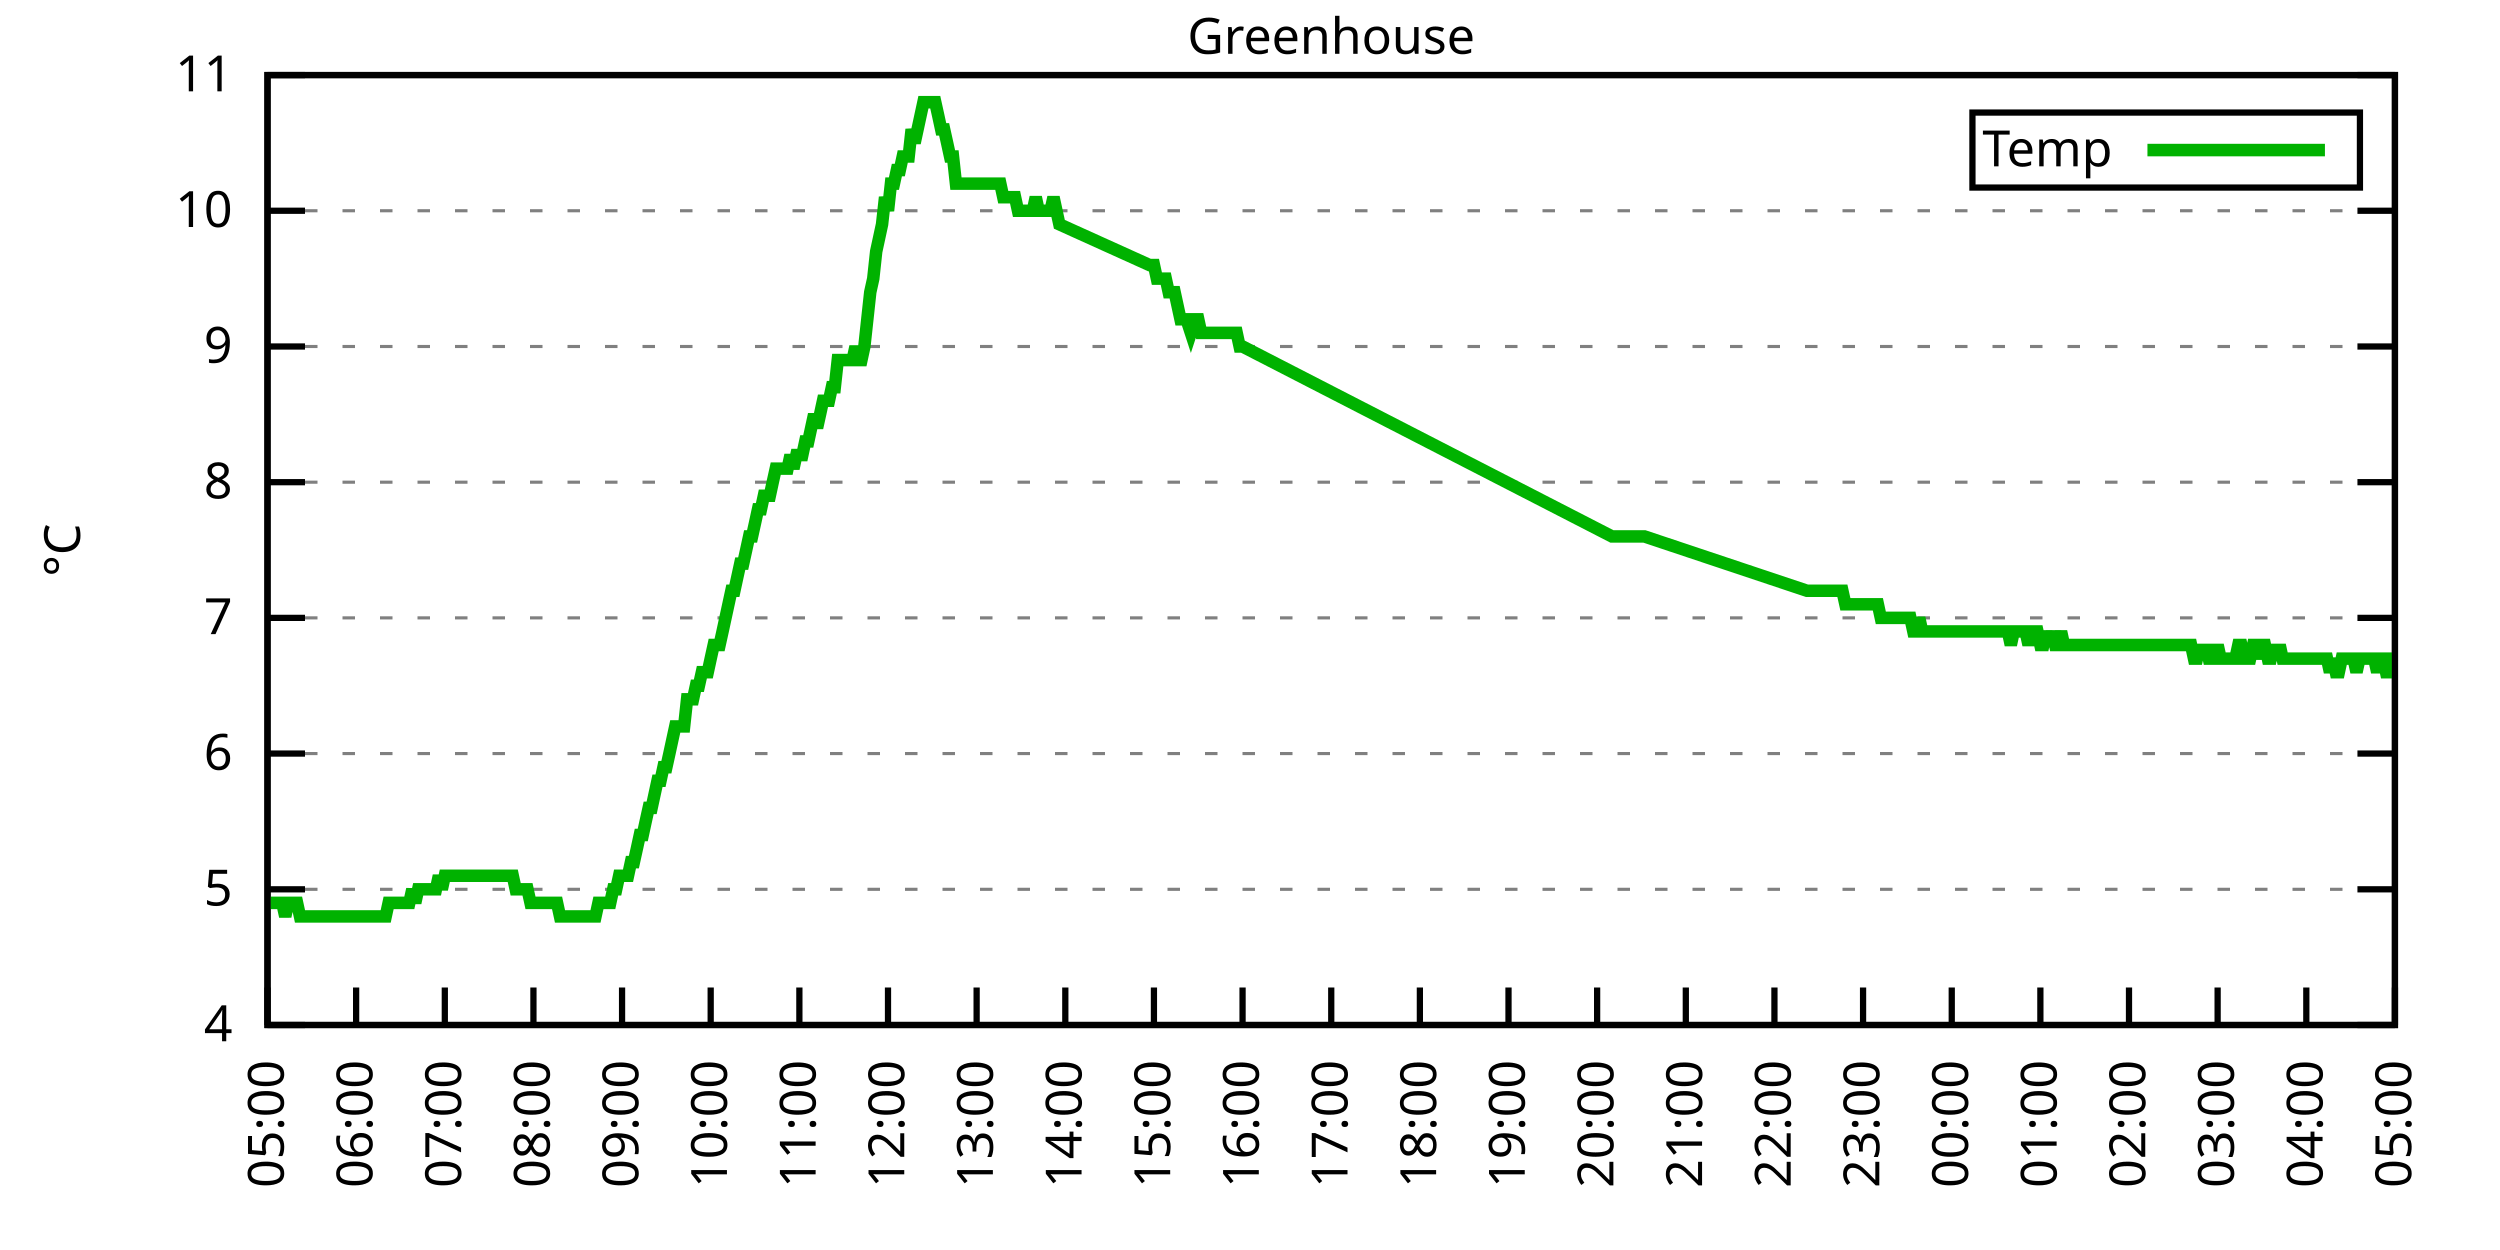
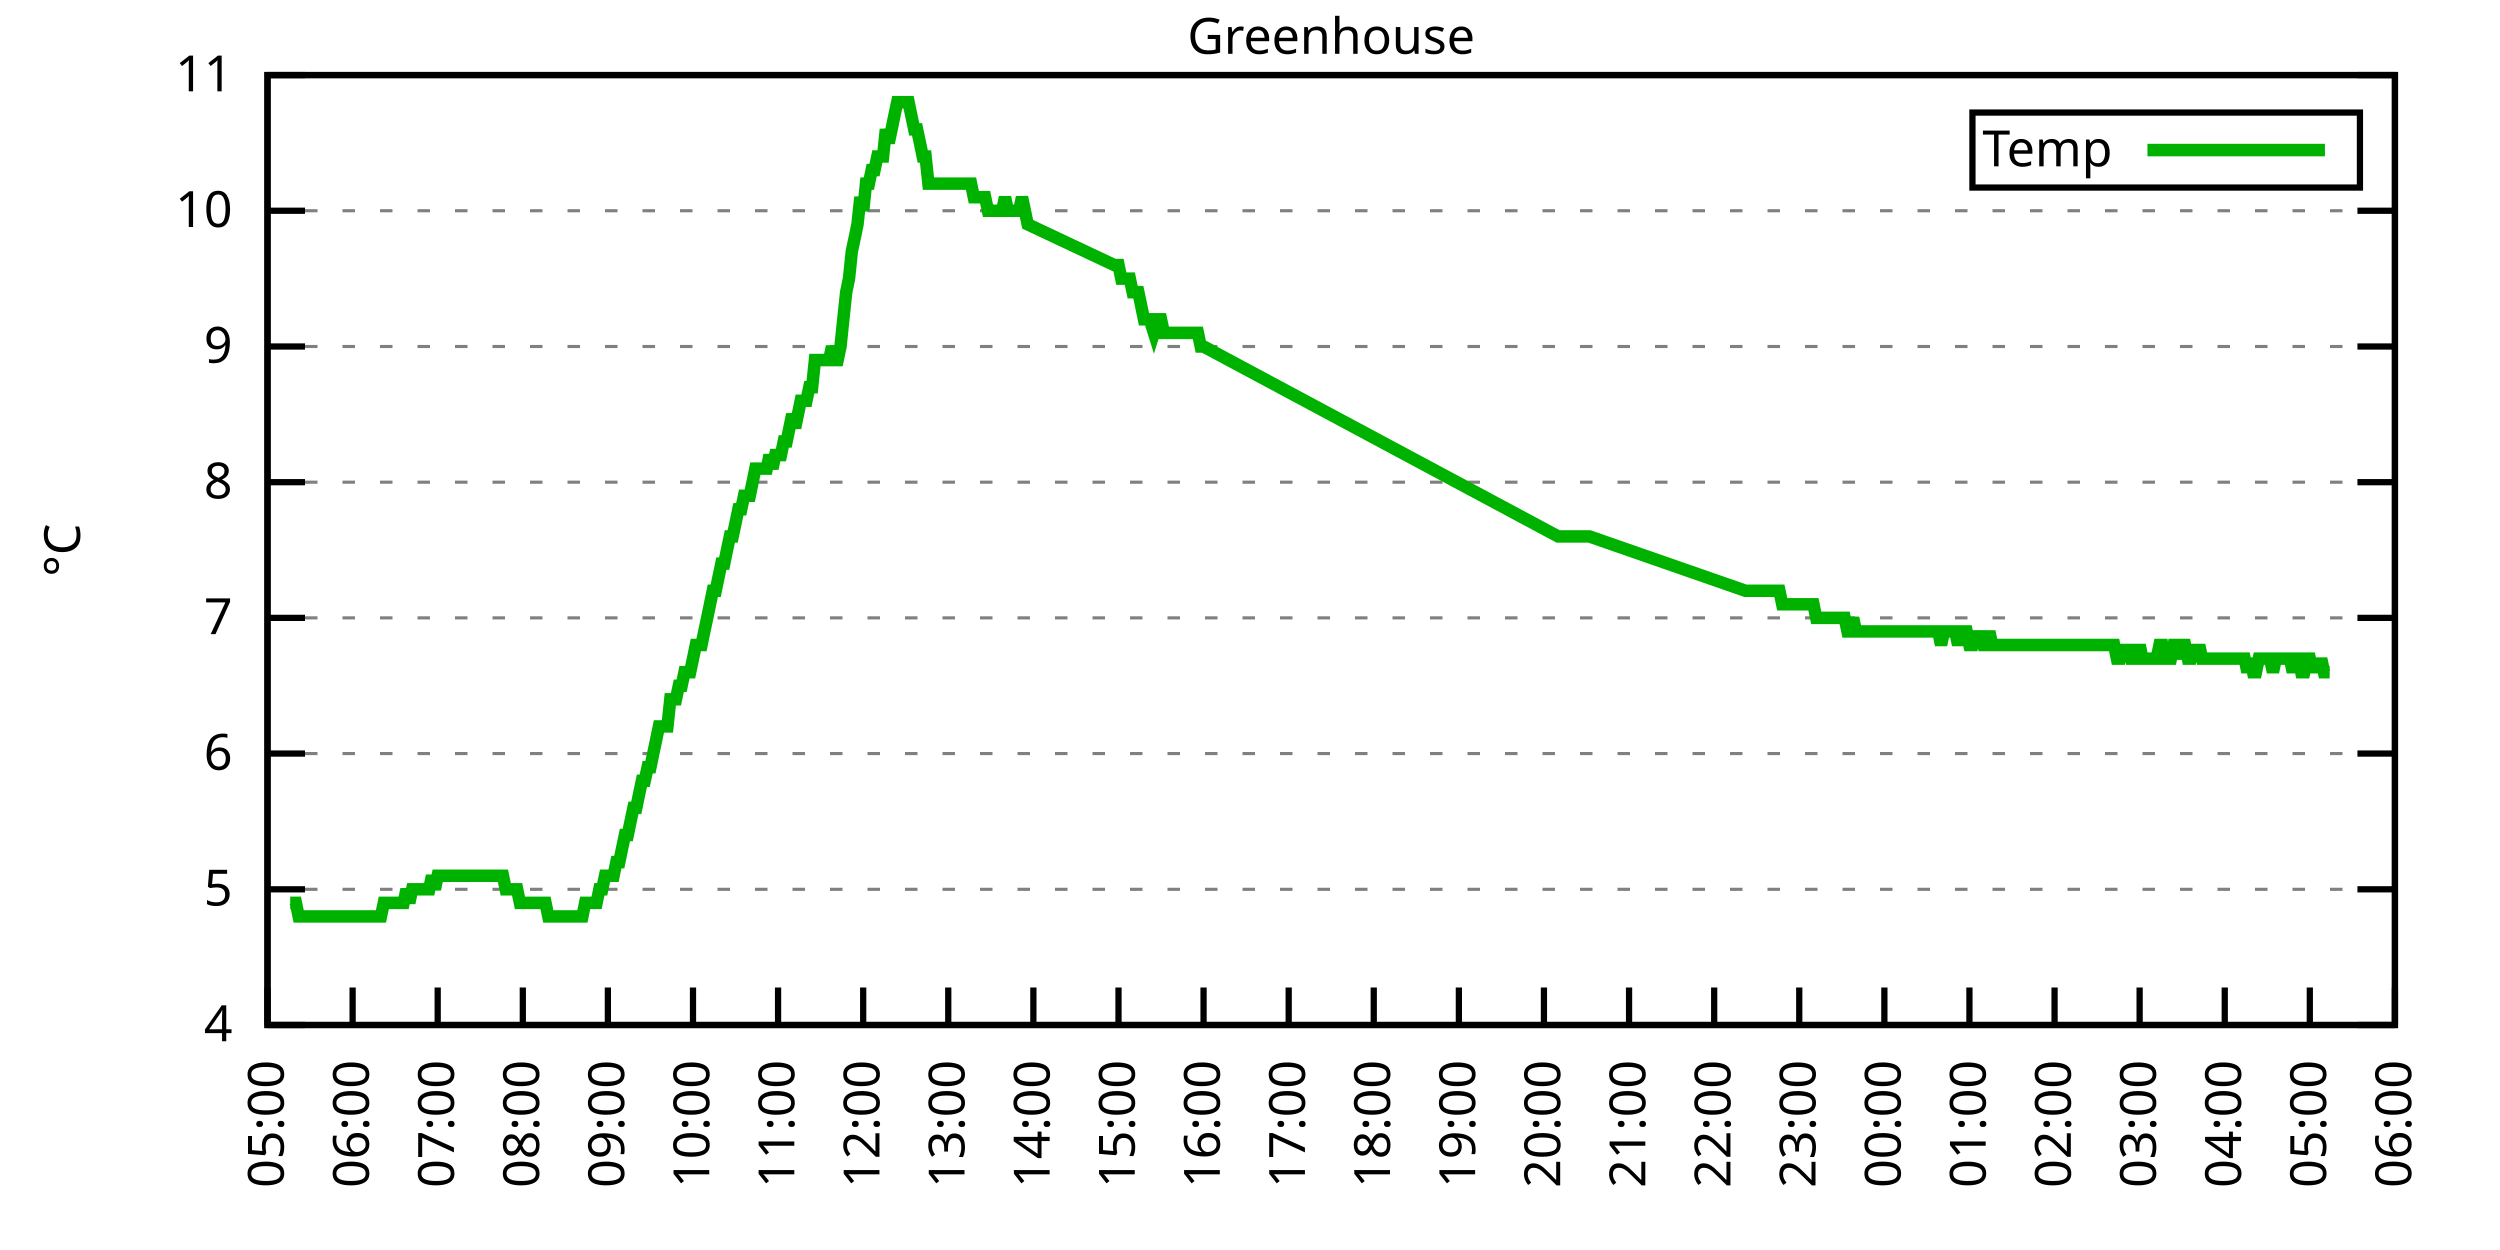
<svg xmlns="http://www.w3.org/2000/svg" xmlns:xlink="http://www.w3.org/1999/xlink" width="400" height="200" viewBox="0 0 400 200">
  <g id="gnuplot_canvas">
    <rect x="0" y="0" width="400" height="200" fill="none" />
    <defs>
      <circle id="gpDot" r="0.5" stroke-width="0.5" stroke="currentColor" />
      <path id="gpPt0" stroke-width="0.333" stroke="currentColor" d="M-1,0 h2 M0,-1 v2" />
      <path id="gpPt1" stroke-width="0.333" stroke="currentColor" d="M-1,-1 L1,1 M1,-1 L-1,1" />
      <path id="gpPt2" stroke-width="0.333" stroke="currentColor" d="M-1,0 L1,0 M0,-1 L0,1 M-1,-1 L1,1 M-1,1 L1,-1" />
      <rect id="gpPt3" stroke-width="0.333" stroke="currentColor" x="-1" y="-1" width="2" height="2" />
      <rect id="gpPt4" stroke-width="0.333" stroke="currentColor" fill="currentColor" x="-1" y="-1" width="2" height="2" />
      <circle id="gpPt5" stroke-width="0.333" stroke="currentColor" cx="0" cy="0" r="1" />
      <use xlink:href="#gpPt5" id="gpPt6" fill="currentColor" stroke="none" />
      <path id="gpPt7" stroke-width="0.333" stroke="currentColor" d="M0,-1.33 L-1.33,0.67 L1.33,0.67 z" />
      <use xlink:href="#gpPt7" id="gpPt8" fill="currentColor" stroke="none" />
      <use xlink:href="#gpPt7" id="gpPt9" stroke="currentColor" transform="rotate(180)" />
      <use xlink:href="#gpPt9" id="gpPt10" fill="currentColor" stroke="none" />
      <use xlink:href="#gpPt3" id="gpPt11" stroke="currentColor" transform="rotate(45)" />
      <use xlink:href="#gpPt11" id="gpPt12" fill="currentColor" stroke="none" />
      <path id="gpPt13" stroke-width="0.333" stroke="currentColor" d="M0,1.330 L1.265,0.411 L0.782,-1.067 L-0.782,-1.076 L-1.265,0.411 z" />
      <use xlink:href="#gpPt13" id="gpPt14" fill="currentColor" stroke="none" />
      <filter id="textbox" filterUnits="objectBoundingBox" x="0" y="0" height="1" width="1">
        <feFlood flood-color="white" flood-opacity="1" result="bgnd" />
        <feComposite in="SourceGraphic" in2="bgnd" operator="atop" />
      </filter>
      <filter id="greybox" filterUnits="objectBoundingBox" x="0" y="0" height="1" width="1">
        <feFlood flood-color="lightgrey" flood-opacity="1" result="grey" />
        <feComposite in="SourceGraphic" in2="grey" operator="atop" />
      </filter>
    </defs>
    <g fill="none" color="white" stroke="currentColor" stroke-width="1.00" stroke-linecap="butt" stroke-linejoin="miter">
</g>
    <g fill="none" color="black" stroke="currentColor" stroke-width="1.00" stroke-linecap="butt" stroke-linejoin="miter">
      <g stroke="none" shape-rendering="crispEdges">
        <polygon fill="rgb(255, 255, 255)" points="42.80,164.00 383.18,164.00 383.18,12.02 42.80,12.02 " />
      </g>
    </g>
    <g fill="none" color="black" stroke="currentColor" stroke-width="1.00" stroke-linecap="butt" stroke-linejoin="miter">
</g>
    <g fill="none" color="black" stroke="black" stroke-width="0.50" stroke-linecap="butt" stroke-linejoin="miter">
</g>
    <g fill="none" color="gray" stroke="currentColor" stroke-width="0.50" stroke-linecap="butt" stroke-linejoin="miter">
      <path stroke="gray" stroke-dasharray="2,4" class="gridline" d="M42.80,164.00 L383.19,164.00  " />
    </g>
    <g fill="none" color="gray" stroke="gray" stroke-width="1.00" stroke-linecap="butt" stroke-linejoin="miter">
</g>
    <g fill="none" color="black" stroke="currentColor" stroke-width="1.00" stroke-linecap="butt" stroke-linejoin="miter">
      <path stroke="black" d="M42.80,164.00 L48.80,164.00 M383.19,164.00 L377.19,164.00  " />
      <g transform="translate(37.20,166.60)" stroke="none" fill="black" font-family="Sans" font-size="8.00" text-anchor="end">
        <text>
          <tspan font-family="Sans"> 4</tspan>
        </text>
      </g>
    </g>
    <g fill="none" color="black" stroke="currentColor" stroke-width="1.00" stroke-linecap="butt" stroke-linejoin="miter">
</g>
    <g fill="none" color="black" stroke="black" stroke-width="0.50" stroke-linecap="butt" stroke-linejoin="miter">
</g>
    <g fill="none" color="gray" stroke="currentColor" stroke-width="0.50" stroke-linecap="butt" stroke-linejoin="miter">
      <path stroke="gray" stroke-dasharray="2,4" class="gridline" d="M42.80,142.29 L383.19,142.29  " />
    </g>
    <g fill="none" color="gray" stroke="gray" stroke-width="1.00" stroke-linecap="butt" stroke-linejoin="miter">
</g>
    <g fill="none" color="black" stroke="currentColor" stroke-width="1.00" stroke-linecap="butt" stroke-linejoin="miter">
      <path stroke="black" d="M42.80,142.29 L48.80,142.29 M383.19,142.29 L377.19,142.29  " />
      <g transform="translate(37.20,144.89)" stroke="none" fill="black" font-family="Sans" font-size="8.00" text-anchor="end">
        <text>
          <tspan font-family="Sans"> 5</tspan>
        </text>
      </g>
    </g>
    <g fill="none" color="black" stroke="currentColor" stroke-width="1.00" stroke-linecap="butt" stroke-linejoin="miter">
</g>
    <g fill="none" color="black" stroke="black" stroke-width="0.50" stroke-linecap="butt" stroke-linejoin="miter">
</g>
    <g fill="none" color="gray" stroke="currentColor" stroke-width="0.50" stroke-linecap="butt" stroke-linejoin="miter">
      <path stroke="gray" stroke-dasharray="2,4" class="gridline" d="M42.80,120.57 L383.19,120.57  " />
    </g>
    <g fill="none" color="gray" stroke="gray" stroke-width="1.00" stroke-linecap="butt" stroke-linejoin="miter">
</g>
    <g fill="none" color="black" stroke="currentColor" stroke-width="1.00" stroke-linecap="butt" stroke-linejoin="miter">
      <path stroke="black" d="M42.80,120.57 L48.80,120.57 M383.19,120.57 L377.19,120.57  " />
      <g transform="translate(37.20,123.17)" stroke="none" fill="black" font-family="Sans" font-size="8.00" text-anchor="end">
        <text>
          <tspan font-family="Sans"> 6</tspan>
        </text>
      </g>
    </g>
    <g fill="none" color="black" stroke="currentColor" stroke-width="1.00" stroke-linecap="butt" stroke-linejoin="miter">
</g>
    <g fill="none" color="black" stroke="black" stroke-width="0.50" stroke-linecap="butt" stroke-linejoin="miter">
</g>
    <g fill="none" color="gray" stroke="currentColor" stroke-width="0.50" stroke-linecap="butt" stroke-linejoin="miter">
      <path stroke="gray" stroke-dasharray="2,4" class="gridline" d="M42.80,98.86 L383.19,98.86  " />
    </g>
    <g fill="none" color="gray" stroke="gray" stroke-width="1.00" stroke-linecap="butt" stroke-linejoin="miter">
</g>
    <g fill="none" color="black" stroke="currentColor" stroke-width="1.00" stroke-linecap="butt" stroke-linejoin="miter">
      <path stroke="black" d="M42.80,98.86 L48.80,98.86 M383.19,98.86 L377.19,98.86  " />
      <g transform="translate(37.20,101.46)" stroke="none" fill="black" font-family="Sans" font-size="8.00" text-anchor="end">
        <text>
          <tspan font-family="Sans"> 7</tspan>
        </text>
      </g>
    </g>
    <g fill="none" color="black" stroke="currentColor" stroke-width="1.00" stroke-linecap="butt" stroke-linejoin="miter">
</g>
    <g fill="none" color="black" stroke="black" stroke-width="0.50" stroke-linecap="butt" stroke-linejoin="miter">
</g>
    <g fill="none" color="gray" stroke="currentColor" stroke-width="0.50" stroke-linecap="butt" stroke-linejoin="miter">
      <path stroke="gray" stroke-dasharray="2,4" class="gridline" d="M42.80,77.15 L383.19,77.15  " />
    </g>
    <g fill="none" color="gray" stroke="gray" stroke-width="1.00" stroke-linecap="butt" stroke-linejoin="miter">
</g>
    <g fill="none" color="black" stroke="currentColor" stroke-width="1.00" stroke-linecap="butt" stroke-linejoin="miter">
      <path stroke="black" d="M42.80,77.15 L48.80,77.15 M383.19,77.15 L377.19,77.15  " />
      <g transform="translate(37.20,79.75)" stroke="none" fill="black" font-family="Sans" font-size="8.00" text-anchor="end">
        <text>
          <tspan font-family="Sans"> 8</tspan>
        </text>
      </g>
    </g>
    <g fill="none" color="black" stroke="currentColor" stroke-width="1.00" stroke-linecap="butt" stroke-linejoin="miter">
</g>
    <g fill="none" color="black" stroke="black" stroke-width="0.50" stroke-linecap="butt" stroke-linejoin="miter">
</g>
    <g fill="none" color="gray" stroke="currentColor" stroke-width="0.50" stroke-linecap="butt" stroke-linejoin="miter">
      <path stroke="gray" stroke-dasharray="2,4" class="gridline" d="M42.80,55.44 L383.19,55.44  " />
    </g>
    <g fill="none" color="gray" stroke="gray" stroke-width="1.00" stroke-linecap="butt" stroke-linejoin="miter">
</g>
    <g fill="none" color="black" stroke="currentColor" stroke-width="1.00" stroke-linecap="butt" stroke-linejoin="miter">
      <path stroke="black" d="M42.80,55.44 L48.80,55.44 M383.19,55.44 L377.19,55.44  " />
      <g transform="translate(37.20,58.04)" stroke="none" fill="black" font-family="Sans" font-size="8.00" text-anchor="end">
        <text>
          <tspan font-family="Sans"> 9</tspan>
        </text>
      </g>
    </g>
    <g fill="none" color="black" stroke="currentColor" stroke-width="1.00" stroke-linecap="butt" stroke-linejoin="miter">
</g>
    <g fill="none" color="black" stroke="black" stroke-width="0.50" stroke-linecap="butt" stroke-linejoin="miter">
</g>
    <g fill="none" color="gray" stroke="currentColor" stroke-width="0.50" stroke-linecap="butt" stroke-linejoin="miter">
      <path stroke="gray" stroke-dasharray="2,4" class="gridline" d="M42.80,33.72 L383.19,33.72  " />
    </g>
    <g fill="none" color="gray" stroke="gray" stroke-width="1.00" stroke-linecap="butt" stroke-linejoin="miter">
</g>
    <g fill="none" color="black" stroke="currentColor" stroke-width="1.00" stroke-linecap="butt" stroke-linejoin="miter">
      <path stroke="black" d="M42.80,33.72 L48.80,33.72 M383.19,33.72 L377.19,33.72  " />
      <g transform="translate(37.20,36.32)" stroke="none" fill="black" font-family="Sans" font-size="8.00" text-anchor="end">
        <text>
          <tspan font-family="Sans"> 10</tspan>
        </text>
      </g>
    </g>
    <g fill="none" color="black" stroke="currentColor" stroke-width="1.00" stroke-linecap="butt" stroke-linejoin="miter">
</g>
    <g fill="none" color="black" stroke="black" stroke-width="0.50" stroke-linecap="butt" stroke-linejoin="miter">
</g>
    <g fill="none" color="gray" stroke="currentColor" stroke-width="0.50" stroke-linecap="butt" stroke-linejoin="miter">
      <path stroke="gray" stroke-dasharray="2,4" class="gridline" d="M42.80,12.01 L383.19,12.01  " />
    </g>
    <g fill="none" color="gray" stroke="gray" stroke-width="1.00" stroke-linecap="butt" stroke-linejoin="miter">
</g>
    <g fill="none" color="black" stroke="currentColor" stroke-width="1.00" stroke-linecap="butt" stroke-linejoin="miter">
      <path stroke="black" d="M42.80,12.01 L48.80,12.01 M383.19,12.01 L377.19,12.01  " />
      <g transform="translate(37.20,14.61)" stroke="none" fill="black" font-family="Sans" font-size="8.00" text-anchor="end">
        <text>
          <tspan font-family="Sans"> 11</tspan>
        </text>
      </g>
    </g>
    <g fill="none" color="black" stroke="currentColor" stroke-width="1.00" stroke-linecap="butt" stroke-linejoin="miter">
      <path stroke="black" d="M42.80,164.00 L42.80,158.00  " />
      <g transform="translate(45.40,169.60) rotate(270.00)" stroke="none" fill="black" font-family="Sans" font-size="8.00" text-anchor="end">
        <text>
          <tspan font-family="Sans">05:00</tspan>
        </text>
      </g>
    </g>
    <g fill="none" color="black" stroke="currentColor" stroke-width="1.00" stroke-linecap="butt" stroke-linejoin="miter">
-       <path stroke="black" d="M56.98,164.00 L56.98,158.00  " />
-       <g transform="translate(59.58,169.60) rotate(270.00)" stroke="none" fill="black" font-family="Sans" font-size="8.00" text-anchor="end">
+       <path stroke="black" d="M56.42,164.00 L56.42,158.00  " />
+       <g transform="translate(59.02,169.60) rotate(270.00)" stroke="none" fill="black" font-family="Sans" font-size="8.00" text-anchor="end">
        <text>
          <tspan font-family="Sans">06:00</tspan>
        </text>
      </g>
    </g>
    <g fill="none" color="black" stroke="currentColor" stroke-width="1.00" stroke-linecap="butt" stroke-linejoin="miter">
-       <path stroke="black" d="M71.17,164.00 L71.17,158.00  " />
-       <g transform="translate(73.77,169.60) rotate(270.00)" stroke="none" fill="black" font-family="Sans" font-size="8.00" text-anchor="end">
+       <path stroke="black" d="M70.03,164.00 L70.03,158.00  " />
+       <g transform="translate(72.63,169.60) rotate(270.00)" stroke="none" fill="black" font-family="Sans" font-size="8.00" text-anchor="end">
        <text>
          <tspan font-family="Sans">07:00</tspan>
        </text>
      </g>
    </g>
    <g fill="none" color="black" stroke="currentColor" stroke-width="1.00" stroke-linecap="butt" stroke-linejoin="miter">
-       <path stroke="black" d="M85.35,164.00 L85.35,158.00  " />
-       <g transform="translate(87.95,169.60) rotate(270.00)" stroke="none" fill="black" font-family="Sans" font-size="8.00" text-anchor="end">
+       <path stroke="black" d="M83.65,164.00 L83.65,158.00  " />
+       <g transform="translate(86.25,169.60) rotate(270.00)" stroke="none" fill="black" font-family="Sans" font-size="8.00" text-anchor="end">
        <text>
          <tspan font-family="Sans">08:00</tspan>
        </text>
      </g>
    </g>
    <g fill="none" color="black" stroke="currentColor" stroke-width="1.00" stroke-linecap="butt" stroke-linejoin="miter">
-       <path stroke="black" d="M99.53,164.00 L99.53,158.00  " />
-       <g transform="translate(102.13,169.60) rotate(270.00)" stroke="none" fill="black" font-family="Sans" font-size="8.00" text-anchor="end">
+       <path stroke="black" d="M97.26,164.00 L97.26,158.00  " />
+       <g transform="translate(99.86,169.60) rotate(270.00)" stroke="none" fill="black" font-family="Sans" font-size="8.00" text-anchor="end">
        <text>
          <tspan font-family="Sans">09:00</tspan>
        </text>
      </g>
    </g>
    <g fill="none" color="black" stroke="currentColor" stroke-width="1.00" stroke-linecap="butt" stroke-linejoin="miter">
-       <path stroke="black" d="M113.71,164.00 L113.71,158.00  " />
-       <g transform="translate(116.31,169.60) rotate(270.00)" stroke="none" fill="black" font-family="Sans" font-size="8.00" text-anchor="end">
+       <path stroke="black" d="M110.88,164.00 L110.88,158.00  " />
+       <g transform="translate(113.48,169.60) rotate(270.00)" stroke="none" fill="black" font-family="Sans" font-size="8.00" text-anchor="end">
        <text>
          <tspan font-family="Sans">10:00</tspan>
        </text>
      </g>
    </g>
    <g fill="none" color="black" stroke="currentColor" stroke-width="1.00" stroke-linecap="butt" stroke-linejoin="miter">
-       <path stroke="black" d="M127.90,164.00 L127.90,158.00  " />
-       <g transform="translate(130.50,169.60) rotate(270.00)" stroke="none" fill="black" font-family="Sans" font-size="8.00" text-anchor="end">
+       <path stroke="black" d="M124.49,164.00 L124.49,158.00  " />
+       <g transform="translate(127.09,169.60) rotate(270.00)" stroke="none" fill="black" font-family="Sans" font-size="8.00" text-anchor="end">
        <text>
          <tspan font-family="Sans">11:00</tspan>
        </text>
      </g>
    </g>
    <g fill="none" color="black" stroke="currentColor" stroke-width="1.00" stroke-linecap="butt" stroke-linejoin="miter">
-       <path stroke="black" d="M142.08,164.00 L142.08,158.00  " />
-       <g transform="translate(144.68,169.60) rotate(270.00)" stroke="none" fill="black" font-family="Sans" font-size="8.00" text-anchor="end">
+       <path stroke="black" d="M138.11,164.00 L138.11,158.00  " />
+       <g transform="translate(140.71,169.60) rotate(270.00)" stroke="none" fill="black" font-family="Sans" font-size="8.00" text-anchor="end">
        <text>
          <tspan font-family="Sans">12:00</tspan>
        </text>
      </g>
    </g>
    <g fill="none" color="black" stroke="currentColor" stroke-width="1.00" stroke-linecap="butt" stroke-linejoin="miter">
-       <path stroke="black" d="M156.26,164.00 L156.26,158.00  " />
-       <g transform="translate(158.86,169.60) rotate(270.00)" stroke="none" fill="black" font-family="Sans" font-size="8.00" text-anchor="end">
+       <path stroke="black" d="M151.72,164.00 L151.72,158.00  " />
+       <g transform="translate(154.32,169.60) rotate(270.00)" stroke="none" fill="black" font-family="Sans" font-size="8.00" text-anchor="end">
        <text>
          <tspan font-family="Sans">13:00</tspan>
        </text>
      </g>
    </g>
    <g fill="none" color="black" stroke="currentColor" stroke-width="1.00" stroke-linecap="butt" stroke-linejoin="miter">
-       <path stroke="black" d="M170.45,164.00 L170.45,158.00  " />
-       <g transform="translate(173.05,169.60) rotate(270.00)" stroke="none" fill="black" font-family="Sans" font-size="8.00" text-anchor="end">
+       <path stroke="black" d="M165.34,164.00 L165.34,158.00  " />
+       <g transform="translate(167.94,169.60) rotate(270.00)" stroke="none" fill="black" font-family="Sans" font-size="8.00" text-anchor="end">
        <text>
          <tspan font-family="Sans">14:00</tspan>
        </text>
      </g>
    </g>
    <g fill="none" color="black" stroke="currentColor" stroke-width="1.00" stroke-linecap="butt" stroke-linejoin="miter">
-       <path stroke="black" d="M184.63,164.00 L184.63,158.00  " />
-       <g transform="translate(187.23,169.60) rotate(270.00)" stroke="none" fill="black" font-family="Sans" font-size="8.00" text-anchor="end">
+       <path stroke="black" d="M178.96,164.00 L178.96,158.00  " />
+       <g transform="translate(181.56,169.60) rotate(270.00)" stroke="none" fill="black" font-family="Sans" font-size="8.00" text-anchor="end">
        <text>
          <tspan font-family="Sans">15:00</tspan>
        </text>
      </g>
    </g>
    <g fill="none" color="black" stroke="currentColor" stroke-width="1.00" stroke-linecap="butt" stroke-linejoin="miter">
-       <path stroke="black" d="M198.81,164.00 L198.81,158.00  " />
-       <g transform="translate(201.41,169.60) rotate(270.00)" stroke="none" fill="black" font-family="Sans" font-size="8.00" text-anchor="end">
+       <path stroke="black" d="M192.57,164.00 L192.57,158.00  " />
+       <g transform="translate(195.17,169.60) rotate(270.00)" stroke="none" fill="black" font-family="Sans" font-size="8.00" text-anchor="end">
        <text>
          <tspan font-family="Sans">16:00</tspan>
        </text>
      </g>
    </g>
    <g fill="none" color="black" stroke="currentColor" stroke-width="1.00" stroke-linecap="butt" stroke-linejoin="miter">
-       <path stroke="black" d="M213.00,164.00 L213.00,158.00  " />
-       <g transform="translate(215.60,169.60) rotate(270.00)" stroke="none" fill="black" font-family="Sans" font-size="8.00" text-anchor="end">
+       <path stroke="black" d="M206.19,164.00 L206.19,158.00  " />
+       <g transform="translate(208.79,169.60) rotate(270.00)" stroke="none" fill="black" font-family="Sans" font-size="8.00" text-anchor="end">
        <text>
          <tspan font-family="Sans">17:00</tspan>
        </text>
      </g>
    </g>
    <g fill="none" color="black" stroke="currentColor" stroke-width="1.00" stroke-linecap="butt" stroke-linejoin="miter">
-       <path stroke="black" d="M227.18,164.00 L227.18,158.00  " />
-       <g transform="translate(229.78,169.60) rotate(270.00)" stroke="none" fill="black" font-family="Sans" font-size="8.00" text-anchor="end">
+       <path stroke="black" d="M219.80,164.00 L219.80,158.00  " />
+       <g transform="translate(222.40,169.60) rotate(270.00)" stroke="none" fill="black" font-family="Sans" font-size="8.00" text-anchor="end">
        <text>
          <tspan font-family="Sans">18:00</tspan>
        </text>
      </g>
    </g>
    <g fill="none" color="black" stroke="currentColor" stroke-width="1.00" stroke-linecap="butt" stroke-linejoin="miter">
-       <path stroke="black" d="M241.36,164.00 L241.36,158.00  " />
-       <g transform="translate(243.96,169.60) rotate(270.00)" stroke="none" fill="black" font-family="Sans" font-size="8.00" text-anchor="end">
+       <path stroke="black" d="M233.42,164.00 L233.42,158.00  " />
+       <g transform="translate(236.02,169.60) rotate(270.00)" stroke="none" fill="black" font-family="Sans" font-size="8.00" text-anchor="end">
        <text>
          <tspan font-family="Sans">19:00</tspan>
        </text>
      </g>
    </g>
    <g fill="none" color="black" stroke="currentColor" stroke-width="1.00" stroke-linecap="butt" stroke-linejoin="miter">
-       <path stroke="black" d="M255.54,164.00 L255.54,158.00  " />
-       <g transform="translate(258.14,169.60) rotate(270.00)" stroke="none" fill="black" font-family="Sans" font-size="8.00" text-anchor="end">
+       <path stroke="black" d="M247.03,164.00 L247.03,158.00  " />
+       <g transform="translate(249.63,169.60) rotate(270.00)" stroke="none" fill="black" font-family="Sans" font-size="8.00" text-anchor="end">
        <text>
          <tspan font-family="Sans">20:00</tspan>
        </text>
      </g>
    </g>
    <g fill="none" color="black" stroke="currentColor" stroke-width="1.00" stroke-linecap="butt" stroke-linejoin="miter">
-       <path stroke="black" d="M269.73,164.00 L269.73,158.00  " />
-       <g transform="translate(272.33,169.60) rotate(270.00)" stroke="none" fill="black" font-family="Sans" font-size="8.00" text-anchor="end">
+       <path stroke="black" d="M260.65,164.00 L260.65,158.00  " />
+       <g transform="translate(263.25,169.60) rotate(270.00)" stroke="none" fill="black" font-family="Sans" font-size="8.00" text-anchor="end">
        <text>
          <tspan font-family="Sans">21:00</tspan>
        </text>
      </g>
    </g>
    <g fill="none" color="black" stroke="currentColor" stroke-width="1.00" stroke-linecap="butt" stroke-linejoin="miter">
-       <path stroke="black" d="M283.91,164.00 L283.91,158.00  " />
-       <g transform="translate(286.51,169.60) rotate(270.00)" stroke="none" fill="black" font-family="Sans" font-size="8.00" text-anchor="end">
+       <path stroke="black" d="M274.27,164.00 L274.27,158.00  " />
+       <g transform="translate(276.87,169.60) rotate(270.00)" stroke="none" fill="black" font-family="Sans" font-size="8.00" text-anchor="end">
        <text>
          <tspan font-family="Sans">22:00</tspan>
        </text>
      </g>
    </g>
    <g fill="none" color="black" stroke="currentColor" stroke-width="1.00" stroke-linecap="butt" stroke-linejoin="miter">
-       <path stroke="black" d="M298.09,164.00 L298.09,158.00  " />
-       <g transform="translate(300.69,169.60) rotate(270.00)" stroke="none" fill="black" font-family="Sans" font-size="8.00" text-anchor="end">
+       <path stroke="black" d="M287.88,164.00 L287.88,158.00  " />
+       <g transform="translate(290.48,169.60) rotate(270.00)" stroke="none" fill="black" font-family="Sans" font-size="8.00" text-anchor="end">
        <text>
          <tspan font-family="Sans">23:00</tspan>
        </text>
      </g>
    </g>
    <g fill="none" color="black" stroke="currentColor" stroke-width="1.00" stroke-linecap="butt" stroke-linejoin="miter">
-       <path stroke="black" d="M312.28,164.00 L312.28,158.00  " />
-       <g transform="translate(314.88,169.60) rotate(270.00)" stroke="none" fill="black" font-family="Sans" font-size="8.00" text-anchor="end">
+       <path stroke="black" d="M301.50,164.00 L301.50,158.00  " />
+       <g transform="translate(304.10,169.60) rotate(270.00)" stroke="none" fill="black" font-family="Sans" font-size="8.00" text-anchor="end">
        <text>
          <tspan font-family="Sans">00:00</tspan>
        </text>
      </g>
    </g>
    <g fill="none" color="black" stroke="currentColor" stroke-width="1.00" stroke-linecap="butt" stroke-linejoin="miter">
-       <path stroke="black" d="M326.46,164.00 L326.46,158.00  " />
-       <g transform="translate(329.06,169.60) rotate(270.00)" stroke="none" fill="black" font-family="Sans" font-size="8.00" text-anchor="end">
+       <path stroke="black" d="M315.11,164.00 L315.11,158.00  " />
+       <g transform="translate(317.71,169.60) rotate(270.00)" stroke="none" fill="black" font-family="Sans" font-size="8.00" text-anchor="end">
        <text>
          <tspan font-family="Sans">01:00</tspan>
        </text>
      </g>
    </g>
    <g fill="none" color="black" stroke="currentColor" stroke-width="1.00" stroke-linecap="butt" stroke-linejoin="miter">
-       <path stroke="black" d="M340.64,164.00 L340.64,158.00  " />
-       <g transform="translate(343.24,169.60) rotate(270.00)" stroke="none" fill="black" font-family="Sans" font-size="8.00" text-anchor="end">
+       <path stroke="black" d="M328.73,164.00 L328.73,158.00  " />
+       <g transform="translate(331.33,169.60) rotate(270.00)" stroke="none" fill="black" font-family="Sans" font-size="8.00" text-anchor="end">
        <text>
          <tspan font-family="Sans">02:00</tspan>
        </text>
      </g>
    </g>
    <g fill="none" color="black" stroke="currentColor" stroke-width="1.00" stroke-linecap="butt" stroke-linejoin="miter">
-       <path stroke="black" d="M354.82,164.00 L354.82,158.00  " />
-       <g transform="translate(357.42,169.60) rotate(270.00)" stroke="none" fill="black" font-family="Sans" font-size="8.00" text-anchor="end">
+       <path stroke="black" d="M342.34,164.00 L342.34,158.00  " />
+       <g transform="translate(344.94,169.60) rotate(270.00)" stroke="none" fill="black" font-family="Sans" font-size="8.00" text-anchor="end">
        <text>
          <tspan font-family="Sans">03:00</tspan>
        </text>
      </g>
    </g>
    <g fill="none" color="black" stroke="currentColor" stroke-width="1.00" stroke-linecap="butt" stroke-linejoin="miter">
-       <path stroke="black" d="M369.01,164.00 L369.01,158.00  " />
-       <g transform="translate(371.61,169.60) rotate(270.00)" stroke="none" fill="black" font-family="Sans" font-size="8.00" text-anchor="end">
+       <path stroke="black" d="M355.96,164.00 L355.96,158.00  " />
+       <g transform="translate(358.56,169.60) rotate(270.00)" stroke="none" fill="black" font-family="Sans" font-size="8.00" text-anchor="end">
        <text>
          <tspan font-family="Sans">04:00</tspan>
+         </text>
+       </g>
+     </g>
+     <g fill="none" color="black" stroke="currentColor" stroke-width="1.00" stroke-linecap="butt" stroke-linejoin="miter">
+       <path stroke="black" d="M369.57,164.00 L369.57,158.00  " />
+       <g transform="translate(372.17,169.60) rotate(270.00)" stroke="none" fill="black" font-family="Sans" font-size="8.00" text-anchor="end">
+         <text>
+           <tspan font-family="Sans">05:00</tspan>
        </text>
      </g>
    </g>
    <g fill="none" color="black" stroke="currentColor" stroke-width="1.00" stroke-linecap="butt" stroke-linejoin="miter">
      <path stroke="black" d="M383.19,164.00 L383.19,158.00  " />
      <g transform="translate(385.79,169.60) rotate(270.00)" stroke="none" fill="black" font-family="Sans" font-size="8.00" text-anchor="end">
        <text>
-           <tspan font-family="Sans">05:00</tspan>
+           <tspan font-family="Sans">06:00</tspan>
        </text>
      </g>
    </g>
    <g fill="none" color="black" stroke="currentColor" stroke-width="1.00" stroke-linecap="butt" stroke-linejoin="miter">
</g>
    <g fill="none" color="black" stroke="currentColor" stroke-width="1.00" stroke-linecap="butt" stroke-linejoin="miter">
      <path stroke="black" d="M42.80,12.01 L42.80,164.00 L383.19,164.00 L383.19,12.01 L42.80,12.01 Z  " />
    </g>
    <g fill="none" color="black" stroke="currentColor" stroke-width="1.00" stroke-linecap="butt" stroke-linejoin="miter">
</g>
    <g fill="none" color="black" stroke="currentColor" stroke-width="1.00" stroke-linecap="butt" stroke-linejoin="miter">
      <path stroke="black" d="M315.59,30.01 L315.59,18.01 L377.59,18.01 L377.59,30.01 L315.59,30.01 Z  " />
    </g>
    <g id="Greenhouse_plot_1">
      <g fill="none" color="white" stroke="black" stroke-width="2.00" stroke-linecap="butt" stroke-linejoin="miter">
</g>
      <g fill="none" color="black" stroke="currentColor" stroke-width="2.00" stroke-linecap="butt" stroke-linejoin="miter">
        <g transform="translate(337.99,26.61)" stroke="none" fill="black" font-family="Sans" font-size="8.00" text-anchor="end">
          <text>
            <tspan font-family="Sans">Temp</tspan>
          </text>
        </g>
      </g>
      <g fill="none" color="black" stroke="currentColor" stroke-width="2.00" stroke-linecap="butt" stroke-linejoin="miter">
-         <path stroke="rgb(  0, 178,   0)" d="M343.59,24.01 L371.99,24.01 M43.27,144.46 L43.75,144.46 L44.22,144.46 L44.69,144.46 L45.16,144.46 L45.64,146.63   L46.11,144.46 L46.58,144.46 L47.05,144.46 L47.53,144.46 L48.00,146.63 L48.47,146.63 L48.95,146.63 L49.42,146.63   L49.89,146.63 L50.36,146.63 L50.84,146.63 L51.31,146.63 L51.78,146.63 L52.26,146.63 L52.73,146.63 L53.20,146.63   L53.67,146.63 L54.15,146.63 L54.62,146.63 L55.09,146.63 L55.56,146.63 L56.04,146.63 L56.51,146.63 L56.98,146.63   L57.46,146.63 L57.93,146.63 L58.40,146.63 L58.87,146.63 L59.35,146.63 L59.82,146.63 L60.29,146.63 L60.77,146.63   L61.24,146.63 L61.71,146.63 L62.18,144.46 L62.66,144.46 L63.13,144.46 L63.60,144.46 L64.07,144.46 L64.55,144.46   L65.02,144.46 L65.49,144.46 L65.97,142.29 L66.44,144.46 L66.91,142.29 L67.38,142.29 L67.86,142.29 L68.33,142.29   L68.80,142.29 L69.27,142.29 L69.75,142.29 L70.22,140.12 L70.69,142.29 L71.17,140.12 L71.64,140.12 L72.11,140.12   L72.58,140.12 L73.06,140.12 L73.53,140.12 L74.00,140.12 L74.48,140.12 L74.95,140.12 L75.42,140.12 L75.89,140.12   L76.37,140.12 L76.84,140.12 L77.31,140.12 L77.78,140.12 L78.26,140.12 L78.73,140.12 L79.20,140.12 L79.68,140.12   L80.15,140.12 L80.62,140.12 L81.09,140.12 L81.57,140.12 L82.04,140.12 L82.51,142.29 L82.98,142.29 L83.46,142.29   L83.93,142.29 L84.40,142.29 L84.88,144.46 L85.35,144.46 L85.82,144.46 L86.29,144.46 L86.77,144.46 L87.24,144.46   L87.71,144.46 L88.19,144.46 L88.66,144.46 L89.13,144.46 L89.60,146.63 L90.08,146.63 L90.55,146.63 L91.02,146.63   L91.49,146.63 L91.97,146.63 L92.44,146.63 L92.91,146.63 L93.39,146.63 L93.86,146.63 L94.33,146.63 L94.80,146.63   L95.28,146.63 L95.75,144.46 L96.22,144.46 L96.70,144.46 L97.17,144.46 L97.64,144.46 L98.11,142.29 L98.59,142.29   L99.06,140.12 L99.53,140.12 L100.00,140.12 L100.48,140.12 L100.95,137.94 L101.42,137.94 L101.90,135.77 L102.37,133.60   L102.84,133.60 L103.31,131.43 L103.79,129.26 L104.26,129.26 L104.73,127.09 L105.20,124.92 L105.68,124.92 L106.15,122.75   L106.62,122.75 L107.10,120.57 L107.57,118.40 L108.04,116.23 L108.51,116.23 L108.99,116.23 L109.46,116.23 L109.93,111.89   L110.41,111.89 L110.88,111.89 L111.35,109.72 L111.82,109.72 L112.30,107.55 L112.77,107.55 L113.24,107.55 L113.71,105.38   L114.19,103.20 L114.66,103.20 L115.13,103.20 L115.61,101.03 L116.08,98.86 L116.55,96.69 L117.02,94.52 L117.50,94.52   L117.97,92.35 L118.44,90.18 L118.91,90.18 L119.39,88.00 L119.86,85.83 L120.33,85.83 L120.81,83.66 L121.28,81.49   L121.75,81.49 L122.22,79.32 L122.70,79.32 L123.17,79.32 L123.64,77.15 L124.12,74.98 L124.59,74.98 L125.06,74.98   L125.53,74.98 L126.01,74.98 L126.48,72.81 L126.95,74.98 L127.42,72.81 L127.90,72.81 L128.37,72.81 L128.84,70.63   L129.32,70.63 L129.79,68.46 L130.26,66.29 L130.73,68.46 L131.21,66.29 L131.68,64.12 L132.15,64.12 L132.63,64.12   L133.10,61.95 L133.57,61.95 L134.04,57.61 L134.52,57.61 L134.99,57.61 L135.46,57.61 L135.93,57.61 L136.41,57.61   L136.88,55.44 L137.35,57.61 L137.83,57.61 L138.30,55.44 L138.77,51.09 L139.24,46.75 L139.72,44.58 L140.19,40.24   L140.66,38.07 L141.13,35.89 L141.61,31.55 L142.08,33.72 L142.55,29.38 L143.03,29.38 L143.50,27.21 L143.97,27.21   L144.44,25.04 L144.92,25.04 L145.39,25.04 L145.86,20.70 L146.34,22.87 L146.81,20.70 L147.28,18.52 L147.75,16.35   L148.23,16.35 L148.70,16.35 L149.17,16.35 L149.64,16.35 L150.12,18.52 L150.59,20.70 L151.06,20.70 L151.54,22.87   L152.01,25.04 L152.48,25.04 L152.95,29.38 L153.43,29.38 L153.90,29.38 L154.37,29.38 L154.85,29.38 L155.32,29.38   L155.79,29.38 L156.26,29.38 L156.74,29.38 L157.21,29.38 L157.68,29.38 L158.15,29.38 L158.63,29.38 L159.10,29.38   L159.57,29.38 L160.05,29.38 L160.52,31.55 L160.99,31.55 L161.46,31.55 L161.94,31.55 L162.41,31.55 L162.88,33.72   L163.35,33.72 L163.83,33.72 L164.30,33.72 L164.77,33.72 L165.25,33.72 L165.72,31.55 L166.19,33.72 L166.66,33.72   L167.14,33.72 L167.61,33.72 L168.08,33.72 L168.56,31.55 L169.03,33.72 L169.50,35.89 L183.92,42.41 L184.63,42.41   L185.10,44.58 L185.57,44.58 L186.05,44.58 L186.52,44.58 L186.99,46.75 L187.47,46.75 L187.94,46.75 L188.41,48.92   L188.88,51.09 L189.36,51.09 L189.83,51.09 L190.54,53.26 L191.25,51.09 L191.72,51.09 L192.19,53.26 L192.67,53.26   L193.14,53.26 L193.61,53.26 L194.08,53.26 L194.56,53.26 L195.03,53.26 L195.50,53.26 L195.98,53.26 L196.45,53.26   L196.92,53.26 L197.39,53.26 L197.87,53.26 L198.34,55.44 L198.81,55.44 L257.91,85.83 L258.85,85.83 L259.33,85.83   L259.80,85.83 L260.27,85.83 L260.74,85.83 L261.22,85.83 L261.69,85.83 L262.16,85.83 L262.64,85.83 L263.11,85.83   L289.11,94.52 L290.06,94.52 L290.53,94.52 L291.00,94.52 L291.47,94.52 L291.95,94.52 L292.42,94.52 L292.89,94.52   L293.36,94.52 L293.84,94.52 L294.31,94.52 L294.78,94.52 L295.26,96.69 L295.73,96.69 L296.20,96.69 L296.67,96.69   L297.15,96.69 L297.62,96.69 L298.09,96.69 L298.57,96.69 L299.04,96.69 L299.51,96.69 L299.98,96.69 L300.46,96.69   L300.93,98.86 L301.40,98.86 L301.87,98.86 L302.35,98.86 L302.82,98.86 L303.29,98.86 L303.77,98.86 L304.24,98.86   L304.71,98.86 L305.18,98.86 L305.66,98.86 L306.13,101.03 L306.60,101.03 L307.08,98.86 L307.55,101.03 L308.02,101.03   L308.49,101.03 L308.97,101.03 L309.44,101.03 L309.91,101.03 L310.38,101.03 L310.86,101.03 L311.33,101.03 L311.80,101.03   L312.28,101.03 L312.75,101.03 L313.22,101.03 L313.69,101.03 L314.17,101.03 L314.64,101.03 L315.11,101.03 L315.58,101.03   L316.06,101.03 L316.53,101.03 L317.00,101.03 L317.48,101.03 L317.95,101.03 L318.42,101.03 L318.89,101.03 L319.37,101.03   L319.84,101.03 L320.31,101.03 L320.79,101.03 L321.26,101.03 L321.73,103.20 L322.20,101.03 L322.68,101.03 L323.15,101.03   L323.62,101.03 L324.09,101.03 L324.57,103.20 L325.04,101.03 L325.51,101.03 L325.99,101.03 L326.46,103.20 L326.93,103.20   L327.40,101.03 L327.88,103.20 L328.35,101.03 L328.82,103.20 L329.29,103.20 L329.77,101.03 L330.24,103.20 L330.71,103.20   L331.19,103.20 L331.66,103.20 L332.13,103.20 L332.60,103.20 L333.08,103.20 L333.55,103.20 L334.02,103.20 L334.50,103.20   L334.97,103.20 L335.44,103.20 L335.91,103.20 L336.39,103.20 L336.86,103.20 L337.33,103.20 L337.80,103.20 L338.28,103.20   L338.75,103.20 L339.22,103.20 L339.70,103.20 L340.17,103.20 L340.64,103.20 L341.11,103.20 L341.59,103.20 L342.06,103.20   L342.53,103.20 L343.01,103.20 L343.48,103.20 L343.95,103.20 L344.42,103.20 L344.90,103.20 L345.37,103.20 L345.84,103.20   L346.31,103.20 L346.79,103.20 L347.26,103.20 L347.73,103.20 L348.21,103.20 L348.68,103.20 L349.15,103.20 L349.62,103.20   L350.10,103.20 L350.57,103.20 L351.04,105.38 L351.51,105.38 L351.99,103.20 L352.46,105.38 L352.93,103.20 L353.41,105.38   L353.88,105.38 L354.35,105.38 L354.82,103.20 L355.30,105.38 L355.77,105.38 L356.24,105.38 L356.72,105.38 L357.19,105.38   L357.66,105.38 L358.13,103.20 L358.61,103.20 L359.08,105.38 L359.55,105.38 L360.02,105.38 L360.50,103.20 L360.97,103.20   L361.44,105.38 L361.92,103.20 L362.39,103.20 L362.86,105.38 L363.33,105.38 L363.81,103.20 L364.28,105.38 L364.75,103.20   L365.22,105.38 L365.70,105.38 L366.17,105.38 L366.64,105.38 L367.12,105.38 L367.59,105.38 L368.06,105.38 L368.53,105.38   L369.01,105.38 L369.48,105.38 L369.95,105.38 L370.43,105.38 L370.90,105.38 L371.37,105.38 L371.84,105.38 L372.32,105.38   L372.79,107.55 L373.26,105.38 L373.73,107.55 L374.21,107.55 L374.68,105.38 L375.15,105.38 L375.63,105.38 L376.10,105.38   L376.57,105.38 L377.04,107.55 L377.52,105.38 L377.99,105.38 L378.46,105.38 L378.94,105.38 L379.41,105.38 L379.88,105.38   L380.35,107.55 L380.83,105.38 L381.30,105.38 L381.77,107.55 L382.24,107.55 L382.72,105.38 L383.19,105.38  " />
+         <path stroke="rgb(  0, 178,   0)" d="M343.59,24.01 L371.99,24.01 M46.43,144.46 L46.88,144.46 L47.34,144.46 L47.79,146.63 L48.25,146.63 L48.70,146.63   L49.15,146.63 L49.61,146.63 L50.06,146.63 L50.52,146.63 L50.97,146.63 L51.42,146.63 L51.88,146.63 L52.33,146.63   L52.78,146.63 L53.24,146.63 L53.69,146.63 L54.15,146.63 L54.60,146.63 L55.05,146.63 L55.51,146.63 L55.96,146.63   L56.42,146.63 L56.87,146.63 L57.32,146.63 L57.78,146.63 L58.23,146.63 L58.68,146.63 L59.14,146.63 L59.59,146.63   L60.05,146.63 L60.50,146.63 L60.95,146.63 L61.41,144.46 L61.86,144.46 L62.32,144.46 L62.77,144.46 L63.22,144.46   L63.68,144.46 L64.13,144.46 L64.58,144.46 L65.04,142.29 L65.49,144.46 L65.95,142.29 L66.40,142.29 L66.85,142.29   L67.31,142.29 L67.76,142.29 L68.22,142.29 L68.67,142.29 L69.12,140.12 L69.58,142.29 L70.03,140.12 L70.49,140.12   L70.94,140.12 L71.39,140.12 L71.85,140.12 L72.30,140.12 L72.75,140.12 L73.21,140.12 L73.66,140.12 L74.12,140.12   L74.57,140.12 L75.02,140.12 L75.48,140.12 L75.93,140.12 L76.39,140.12 L76.84,140.12 L77.29,140.12 L77.75,140.12   L78.20,140.12 L78.65,140.12 L79.11,140.12 L79.56,140.12 L80.02,140.12 L80.47,140.12 L80.92,142.29 L81.38,142.29   L81.83,142.29 L82.29,142.29 L82.74,142.29 L83.19,144.46 L83.65,144.46 L84.10,144.46 L84.55,144.46 L85.01,144.46   L85.46,144.46 L85.92,144.46 L86.37,144.46 L86.82,144.46 L87.28,144.46 L87.73,146.63 L88.19,146.63 L88.64,146.63   L89.09,146.63 L89.55,146.63 L90.00,146.63 L90.45,146.63 L90.91,146.63 L91.36,146.63 L91.82,146.63 L92.27,146.63   L92.72,146.63 L93.18,146.63 L93.63,144.46 L94.09,144.46 L94.54,144.46 L94.99,144.46 L95.45,144.46 L95.90,142.29   L96.35,142.29 L96.81,140.12 L97.26,140.12 L97.72,140.12 L98.17,140.12 L98.62,137.94 L99.08,137.94 L99.53,135.77   L99.99,133.60 L100.44,133.60 L100.89,131.43 L101.35,129.26 L101.80,129.26 L102.25,127.09 L102.71,124.92 L103.16,124.92   L103.62,122.75 L104.07,122.75 L104.52,120.57 L104.98,118.40 L105.43,116.23 L105.89,116.23 L106.34,116.23 L106.79,116.23   L107.25,111.89 L107.70,111.89 L108.15,111.89 L108.61,109.72 L109.06,109.72 L109.52,107.55 L109.97,107.55 L110.42,107.55   L110.88,105.38 L111.33,103.20 L111.79,103.20 L112.24,103.20 L112.69,101.03 L113.15,98.86 L113.60,96.69 L114.05,94.52   L114.51,94.52 L114.96,92.35 L115.42,90.18 L115.87,90.18 L116.32,88.00 L116.78,85.83 L117.23,85.83 L117.69,83.66   L118.14,81.49 L118.59,81.49 L119.05,79.32 L119.50,79.32 L119.96,79.32 L120.41,77.15 L120.86,74.98 L121.32,74.98   L121.77,74.98 L122.22,74.98 L122.68,74.98 L123.13,72.81 L123.59,74.98 L124.04,72.81 L124.49,72.81 L124.95,72.81   L125.40,70.63 L125.86,70.63 L126.31,68.46 L126.76,66.29 L127.22,68.46 L127.67,66.29 L128.12,64.12 L128.58,64.12   L129.03,64.12 L129.49,61.95 L129.94,61.95 L130.39,57.61 L130.85,57.61 L131.30,57.61 L131.76,57.61 L132.21,57.61   L132.66,57.61 L133.12,55.44 L133.57,57.61 L134.02,57.61 L134.48,55.44 L134.93,51.09 L135.39,46.75 L135.84,44.58   L136.29,40.24 L136.75,38.07 L137.20,35.89 L137.66,31.55 L138.11,33.72 L138.56,29.38 L139.02,29.38 L139.47,27.21   L139.92,27.21 L140.38,25.04 L140.83,25.04 L141.29,25.04 L141.74,20.70 L142.19,22.87 L142.65,20.70 L143.10,18.52   L143.56,16.35 L144.01,16.35 L144.46,16.35 L144.92,16.35 L145.37,16.35 L145.82,18.52 L146.28,20.70 L146.73,20.70   L147.19,22.87 L147.64,25.04 L148.09,25.04 L148.55,29.38 L149.00,29.38 L149.46,29.38 L149.91,29.38 L150.36,29.38   L150.82,29.38 L151.27,29.38 L151.72,29.38 L152.18,29.38 L152.63,29.38 L153.09,29.38 L153.54,29.38 L153.99,29.38   L154.45,29.38 L154.90,29.38 L155.36,29.38 L155.81,31.55 L156.26,31.55 L156.72,31.55 L157.17,31.55 L157.62,31.55   L158.08,33.72 L158.53,33.72 L158.99,33.72 L159.44,33.72 L159.89,33.72 L160.35,33.72 L160.80,31.55 L161.26,33.72   L161.71,33.72 L162.16,33.72 L162.62,33.72 L163.07,33.72 L163.52,31.55 L163.98,33.72 L164.43,35.89 L178.28,42.41   L178.96,42.41 L179.41,44.58 L179.86,44.58 L180.32,44.58 L180.77,44.58 L181.23,46.75 L181.68,46.75 L182.13,46.75   L182.59,48.92 L183.04,51.09 L183.49,51.09 L183.95,51.09 L184.63,53.26 L185.31,51.09 L185.76,51.09 L186.22,53.26   L186.67,53.26 L187.13,53.26 L187.58,53.26 L188.03,53.26 L188.49,53.26 L188.94,53.26 L189.39,53.26 L189.85,53.26   L190.30,53.26 L190.76,53.26 L191.21,53.26 L191.66,53.26 L192.12,55.44 L192.57,55.44 L249.30,85.83 L250.21,85.83   L250.66,85.83 L251.12,85.83 L251.57,85.83 L252.03,85.83 L252.48,85.83 L252.93,85.83 L253.39,85.83 L253.84,85.83   L254.30,85.83 L279.26,94.52 L280.17,94.52 L280.62,94.52 L281.07,94.52 L281.53,94.52 L281.98,94.52 L282.43,94.52   L282.89,94.52 L283.34,94.52 L283.80,94.52 L284.25,94.52 L284.70,94.52 L285.16,96.69 L285.61,96.69 L286.07,96.69   L286.52,96.69 L286.97,96.69 L287.43,96.69 L287.88,96.69 L288.33,96.69 L288.79,96.69 L289.24,96.69 L289.70,96.69   L290.15,96.69 L290.60,98.86 L291.06,98.86 L291.51,98.86 L291.97,98.86 L292.42,98.86 L292.87,98.86 L293.33,98.86   L293.78,98.86 L294.23,98.86 L294.69,98.86 L295.14,98.86 L295.60,101.03 L296.05,101.03 L296.50,98.86 L296.96,101.03   L297.41,101.03 L297.87,101.03 L298.32,101.03 L298.77,101.03 L299.23,101.03 L299.68,101.03 L300.13,101.03 L300.59,101.03   L301.04,101.03 L301.50,101.03 L301.95,101.03 L302.40,101.03 L302.86,101.03 L303.31,101.03 L303.77,101.03 L304.22,101.03   L304.67,101.03 L305.13,101.03 L305.58,101.03 L306.03,101.03 L306.49,101.03 L306.94,101.03 L307.40,101.03 L307.85,101.03   L308.30,101.03 L308.76,101.03 L309.21,101.03 L309.67,101.03 L310.12,101.03 L310.57,103.20 L311.03,101.03 L311.48,101.03   L311.94,101.03 L312.39,101.03 L312.84,101.03 L313.30,103.20 L313.75,101.03 L314.20,101.03 L314.66,101.03 L315.11,103.20   L315.57,103.20 L316.02,101.03 L316.47,103.20 L316.93,101.03 L317.38,103.20 L317.84,103.20 L318.29,101.03 L318.74,103.20   L319.20,103.20 L319.65,103.20 L320.10,103.20 L320.56,103.20 L321.01,103.20 L321.47,103.20 L321.92,103.20 L322.37,103.20   L322.83,103.20 L323.28,103.20 L323.74,103.20 L324.19,103.20 L324.64,103.20 L325.10,103.20 L325.55,103.20 L326.00,103.20   L326.46,103.20 L326.91,103.20 L327.37,103.20 L327.82,103.20 L328.27,103.20 L328.73,103.20 L329.18,103.20 L329.64,103.20   L330.09,103.20 L330.54,103.20 L331.00,103.20 L331.45,103.20 L331.90,103.20 L332.36,103.20 L332.81,103.20 L333.27,103.20   L333.72,103.20 L334.17,103.20 L334.63,103.20 L335.08,103.20 L335.54,103.20 L335.99,103.20 L336.44,103.20 L336.90,103.20   L337.35,103.20 L337.80,103.20 L338.26,103.20 L338.71,105.38 L339.17,105.38 L339.62,103.20 L340.07,105.38 L340.53,103.20   L340.98,105.38 L341.44,105.38 L341.89,105.38 L342.34,103.20 L342.80,105.38 L343.25,105.38 L343.70,105.38 L344.16,105.38   L344.61,105.38 L345.07,105.38 L345.52,103.20 L345.97,103.20 L346.43,105.38 L346.88,105.38 L347.34,105.38 L347.79,103.20   L348.24,103.20 L348.70,105.38 L349.15,103.20 L349.60,103.20 L350.06,105.38 L350.51,105.38 L350.97,103.20 L351.42,105.38   L351.87,103.20 L352.33,105.38 L352.78,105.38 L353.24,105.38 L353.69,105.38 L354.14,105.38 L354.60,105.38 L355.05,105.38   L355.50,105.38 L355.96,105.38 L356.41,105.38 L356.87,105.38 L357.32,105.38 L357.77,105.38 L358.23,105.38 L358.68,105.38   L359.14,105.38 L359.59,107.55 L360.04,105.38 L360.50,107.55 L360.95,107.55 L361.41,105.38 L361.86,105.38 L362.31,105.38   L362.77,105.38 L363.22,105.38 L363.67,107.55 L364.13,105.38 L364.58,105.38 L365.04,105.38 L365.49,105.38 L365.94,105.38   L366.40,105.38 L366.85,107.55 L367.31,105.38 L367.76,105.38 L368.21,107.55 L368.67,107.55 L369.12,105.38 L369.57,105.38   L370.03,107.55 L370.48,105.38 L370.94,107.55 L371.39,105.38 L371.84,107.55 L372.30,107.55 L372.75,107.55  " />
      </g>
    </g>
    <g fill="none" color="black" stroke="currentColor" stroke-width="2.00" stroke-linecap="butt" stroke-linejoin="miter">
</g>
    <g fill="none" color="black" stroke="black" stroke-width="1.00" stroke-linecap="butt" stroke-linejoin="miter">
</g>
    <g fill="none" color="black" stroke="currentColor" stroke-width="1.00" stroke-linecap="butt" stroke-linejoin="miter">
      <path stroke="black" d="M42.80,12.01 L42.80,164.00 L383.19,164.00 L383.19,12.01 L42.80,12.01 Z  " />
      <g transform="translate(12.80,88.01) rotate(270.00)" stroke="none" fill="black" font-family="Sans" font-size="8.00" text-anchor="middle">
        <text>
          <tspan font-family="Sans">°C</tspan>
        </text>
      </g>
    </g>
    <g fill="none" color="black" stroke="currentColor" stroke-width="1.00" stroke-linecap="butt" stroke-linejoin="miter">
</g>
    <g fill="none" color="black" stroke="currentColor" stroke-width="1.00" stroke-linecap="butt" stroke-linejoin="miter">
      <g transform="translate(212.99,8.61)" stroke="none" fill="black" font-family="Sans" font-size="8.00" text-anchor="middle">
        <text>
          <tspan font-family="Sans">Greenhouse</tspan>
        </text>
      </g>
    </g>
    <g fill="none" color="black" stroke="currentColor" stroke-width="1.00" stroke-linecap="butt" stroke-linejoin="miter">
</g>
  </g>
</svg>
